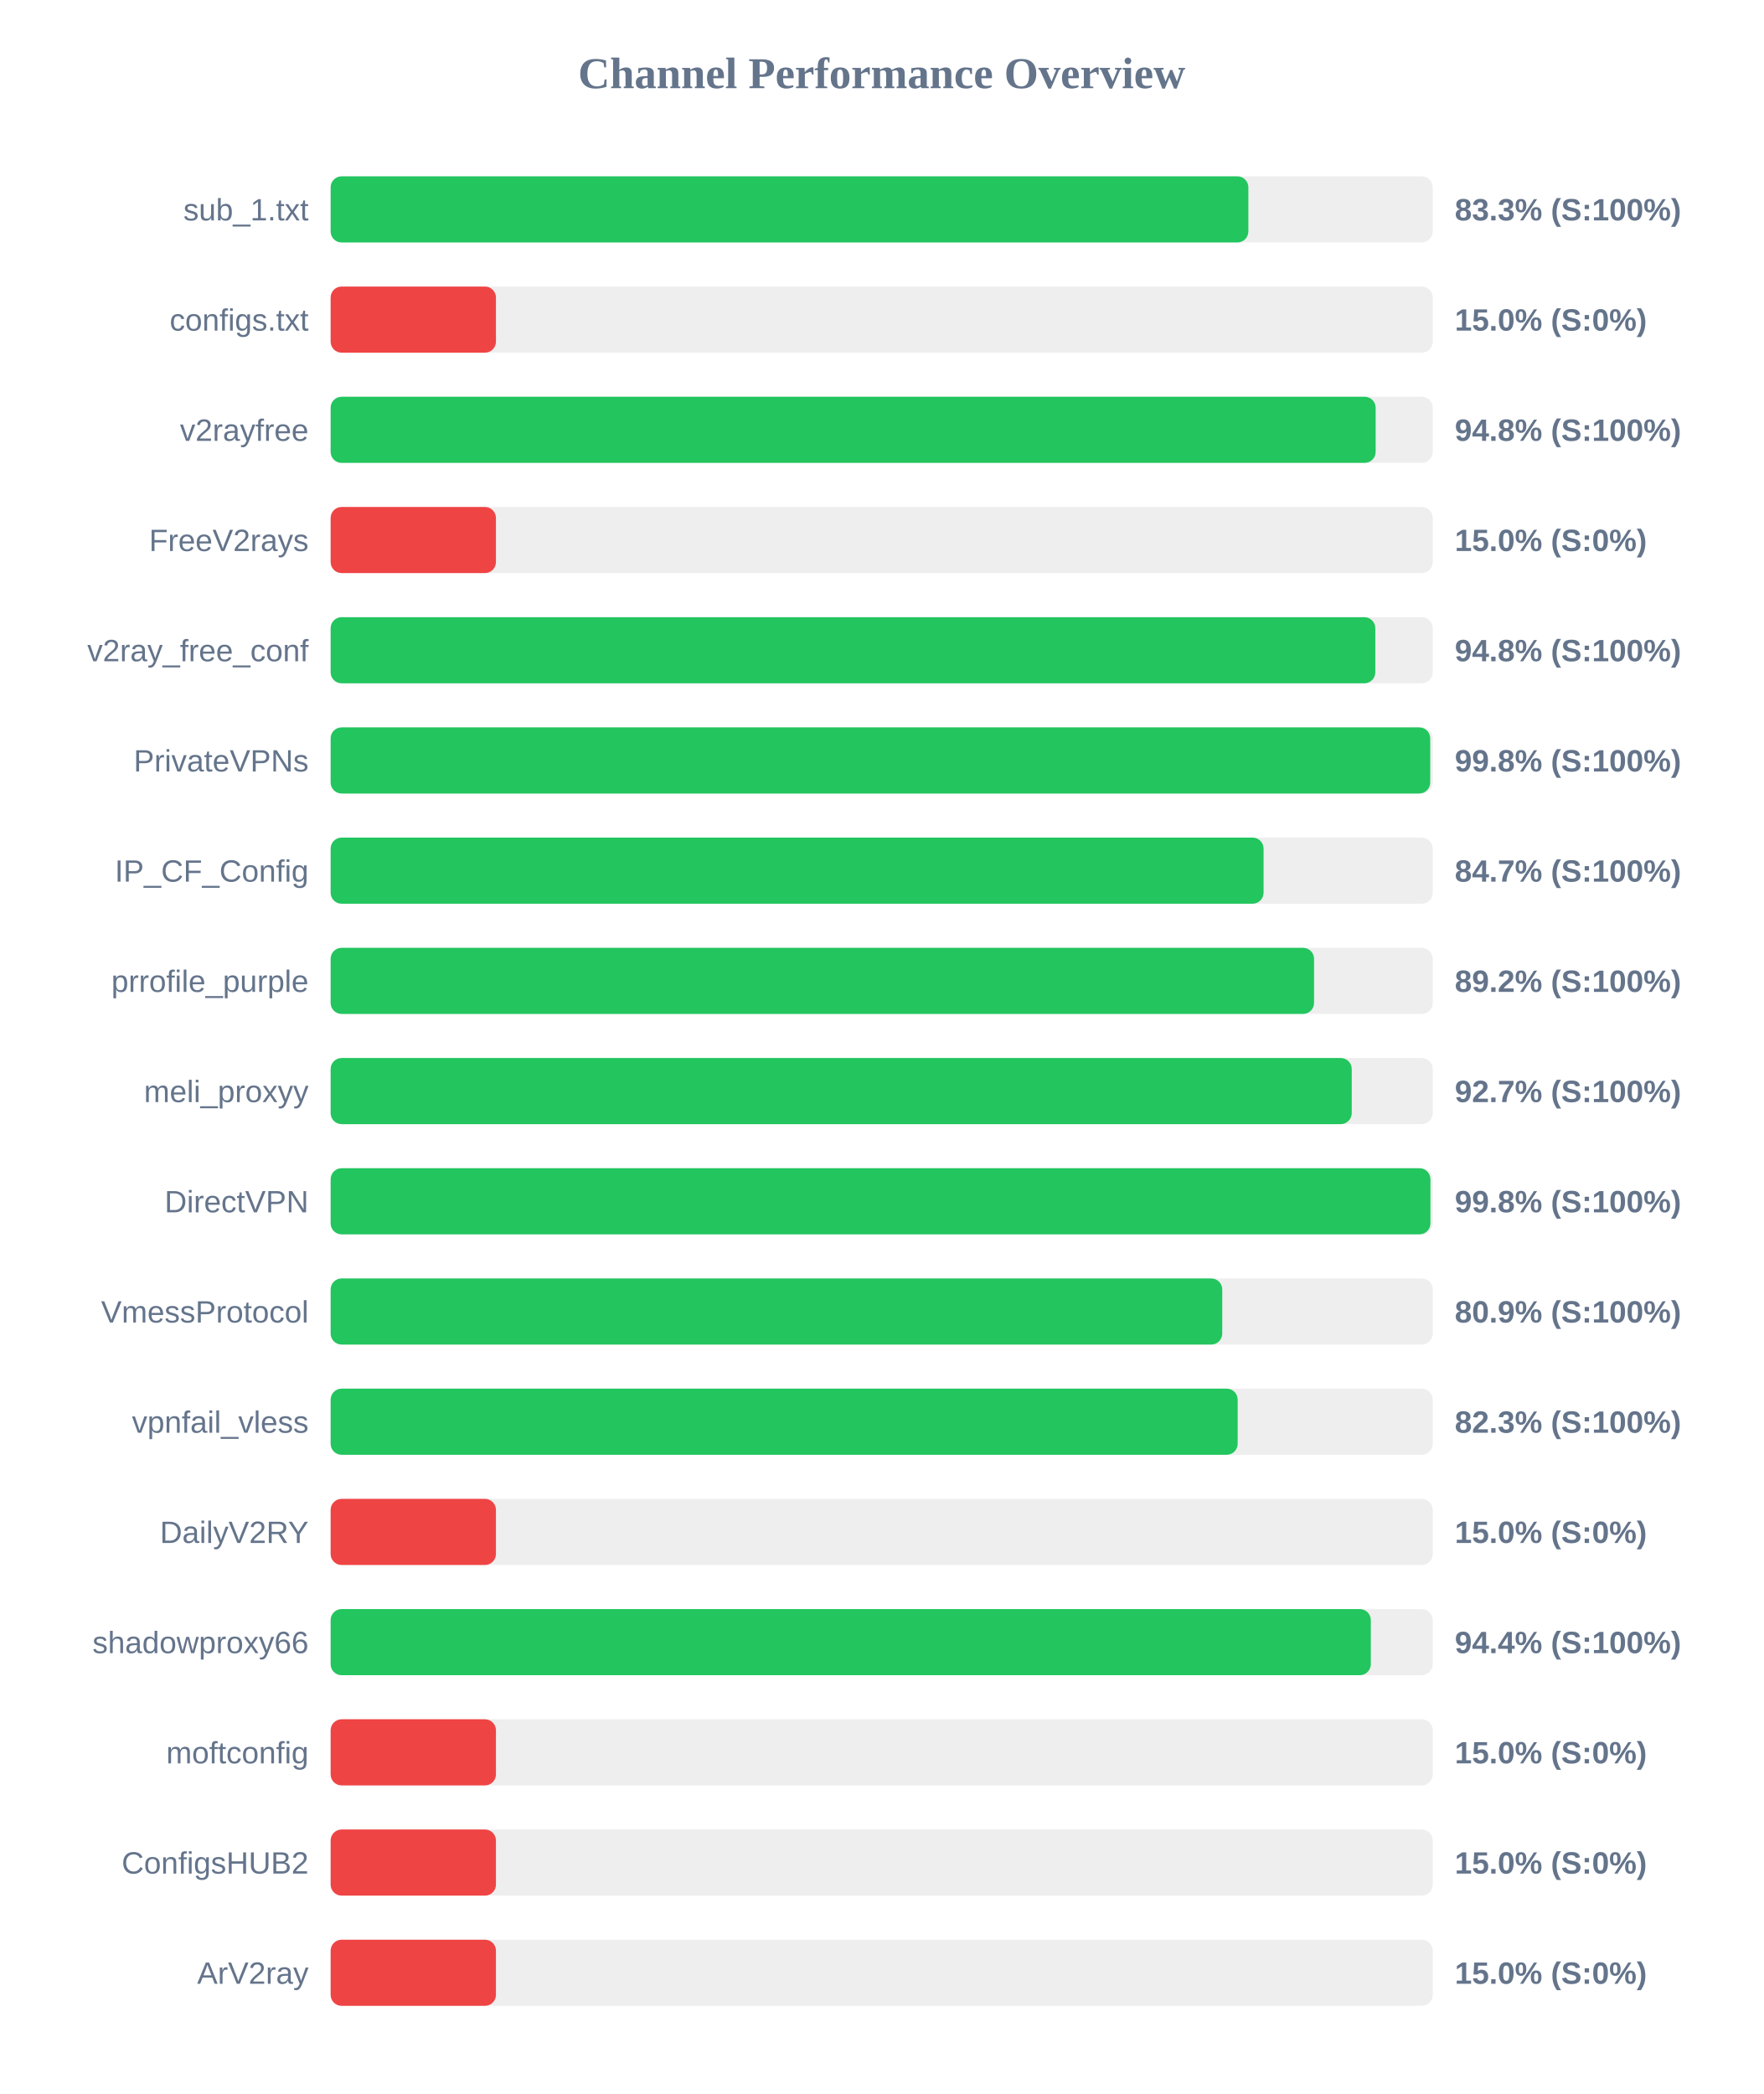
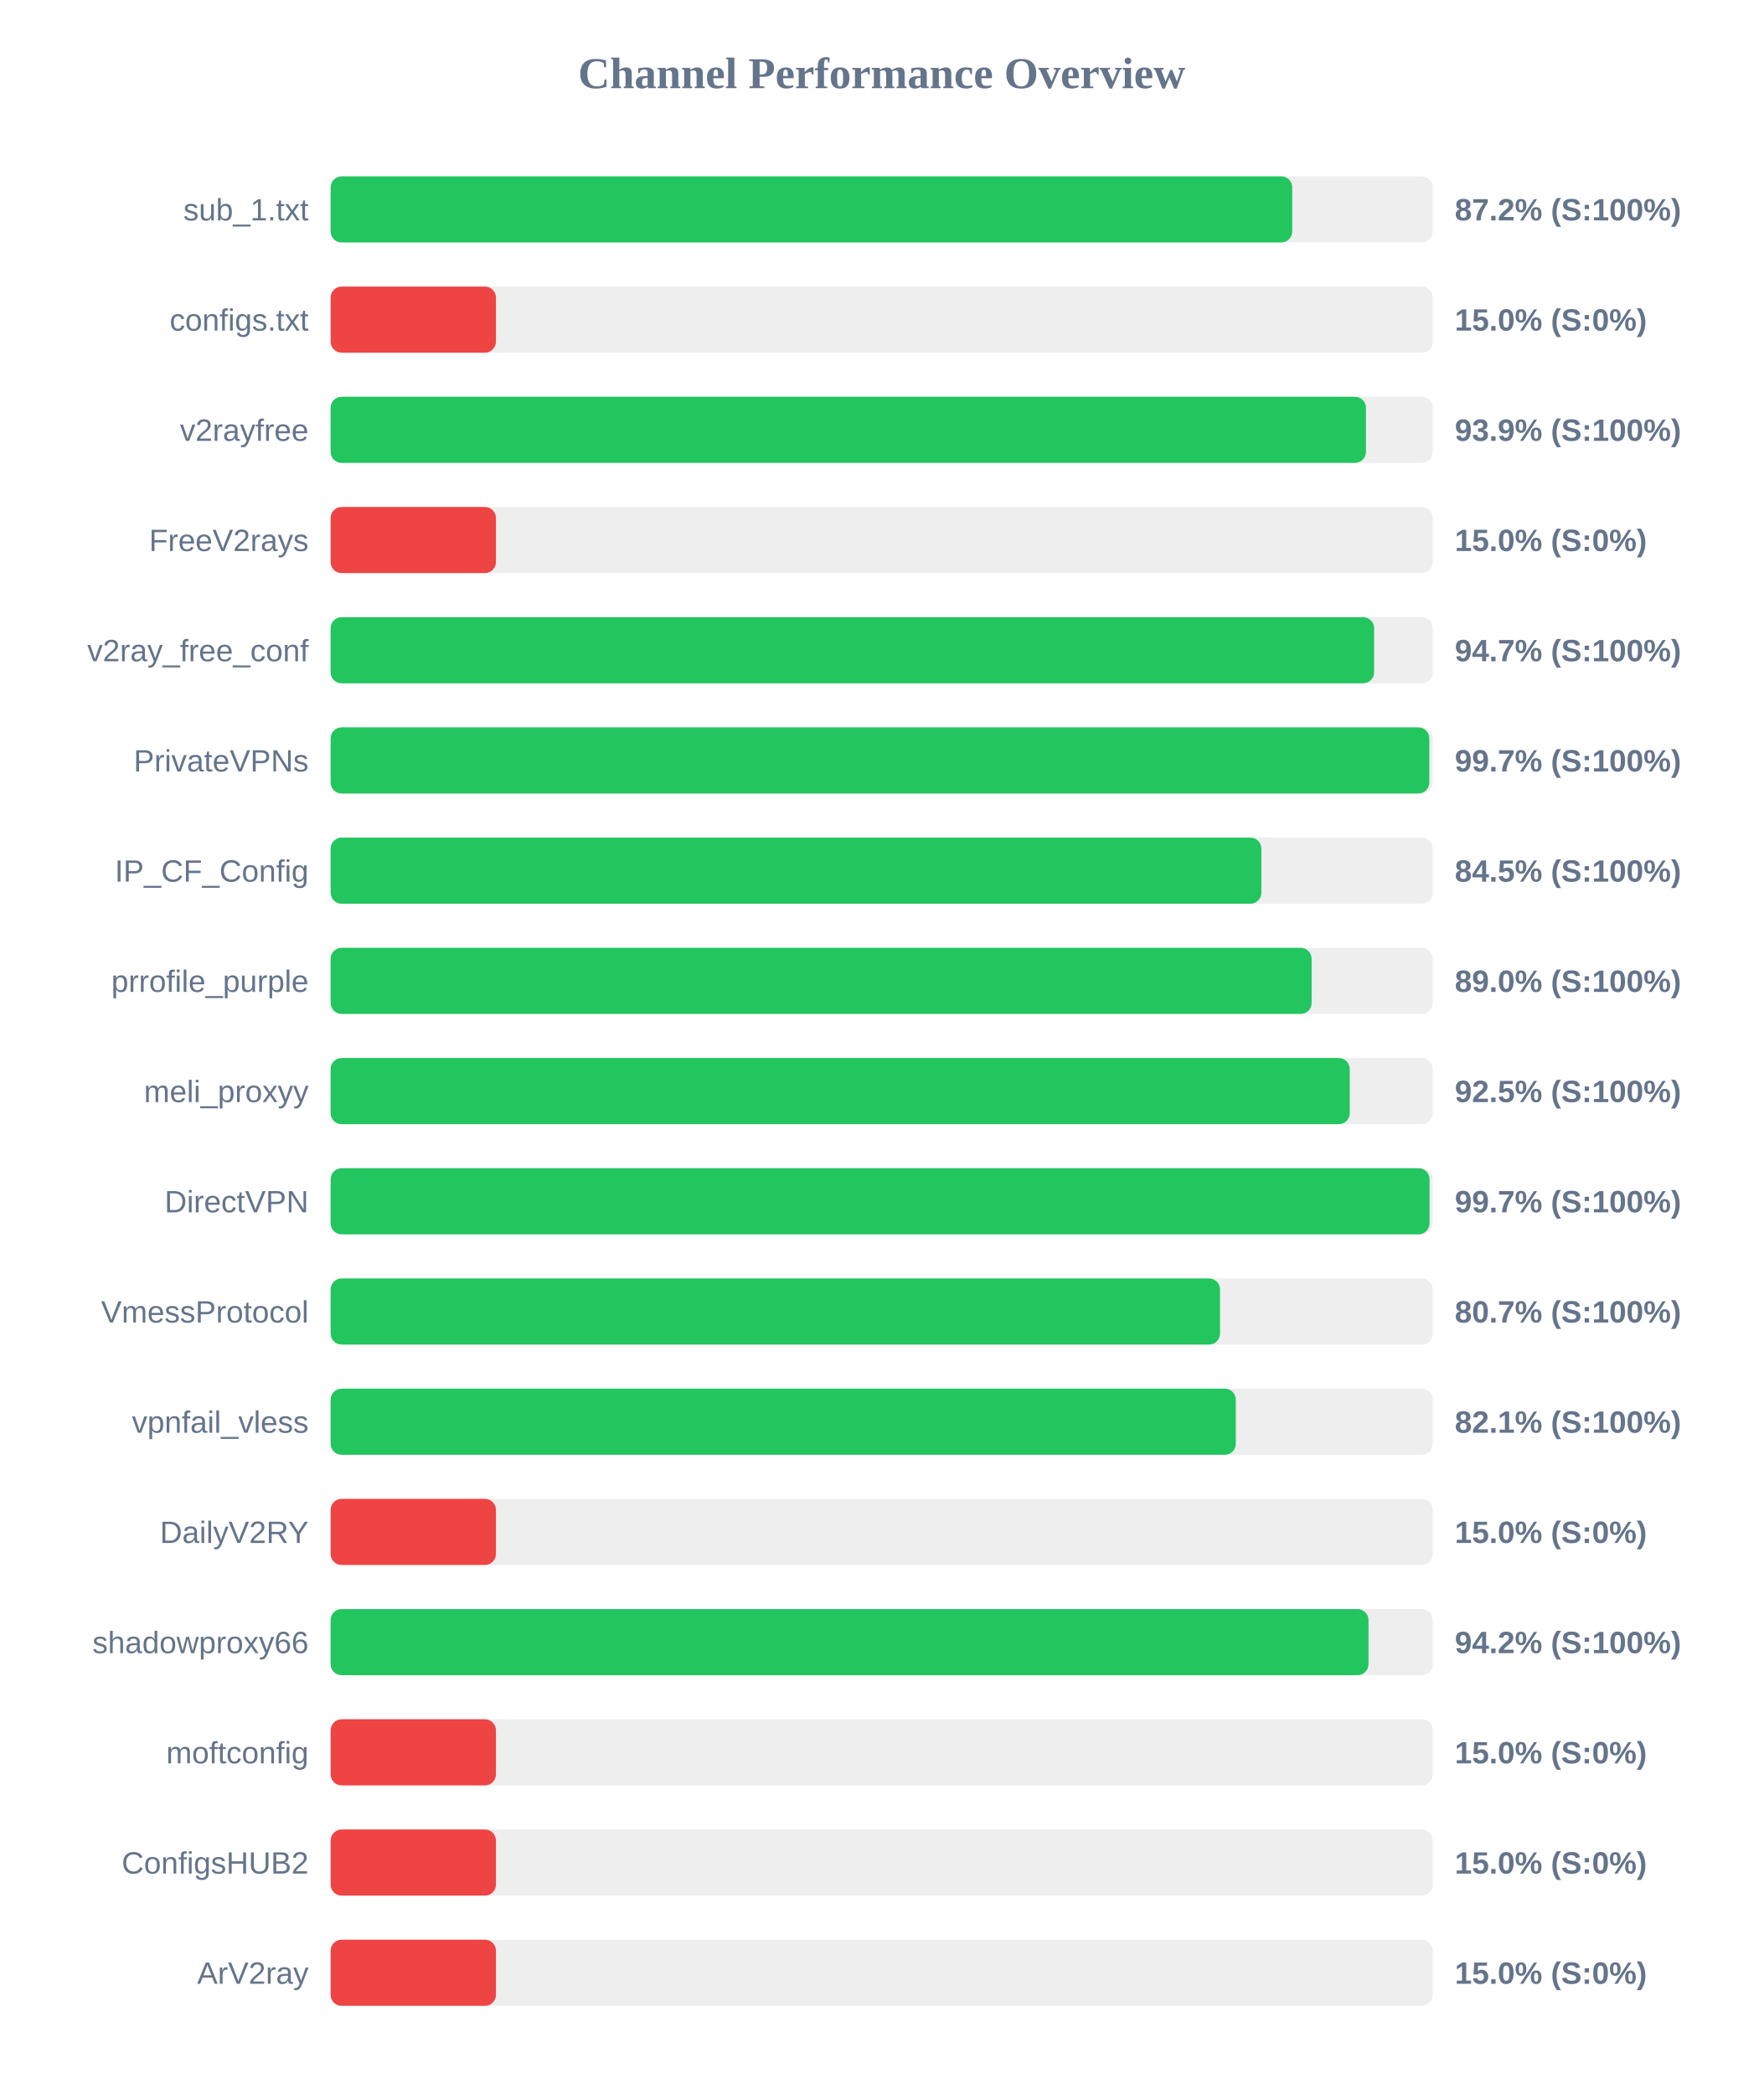
<svg xmlns="http://www.w3.org/2000/svg" width="800" height="950" version="1.1">
  <style>
        .row { font: 14px Arial; fill: #64748b; }
        .score { font: bold 14px Arial; fill: #64748b; }
    </style>
  <text x="400" y="40" text-anchor="middle" font-size="20px" font-weight="bold" fill="#64748b">Channel Performance Overview</text>
  <rect x="150" y="80" width="500" height="30" fill="#eee" rx="5" />
-   <rect x="150" y="80" width="416.35" height="30" fill="#22c55e" rx="5" />
+   <rect x="150" y="80" width="436.25" height="30" fill="#22c55e" rx="5" />
  <text x="140" y="100" text-anchor="end" class="row">sub_1.txt</text>
-   <text x="660" y="100" text-anchor="start" class="score">83.3% (S:100%)</text>
+   <text x="660" y="100" text-anchor="start" class="score">87.2% (S:100%)</text>
  <rect x="150" y="130" width="500" height="30" fill="#eee" rx="5" />
  <rect x="150" y="130" width="75.0" height="30" fill="#ef4444" rx="5" />
  <text x="140" y="150" text-anchor="end" class="row">configs.txt</text>
  <text x="660" y="150" text-anchor="start" class="score">15.0% (S:0%)</text>
  <rect x="150" y="180" width="500" height="30" fill="#eee" rx="5" />
-   <rect x="150" y="180" width="474.1" height="30" fill="#22c55e" rx="5" />
+   <rect x="150" y="180" width="469.7" height="30" fill="#22c55e" rx="5" />
  <text x="140" y="200" text-anchor="end" class="row">v2rayfree</text>
-   <text x="660" y="200" text-anchor="start" class="score">94.8% (S:100%)</text>
+   <text x="660" y="200" text-anchor="start" class="score">93.9% (S:100%)</text>
  <rect x="150" y="230" width="500" height="30" fill="#eee" rx="5" />
  <rect x="150" y="230" width="75.0" height="30" fill="#ef4444" rx="5" />
  <text x="140" y="250" text-anchor="end" class="row">FreeV2rays</text>
  <text x="660" y="250" text-anchor="start" class="score">15.0% (S:0%)</text>
  <rect x="150" y="280" width="500" height="30" fill="#eee" rx="5" />
-   <rect x="150" y="280" width="473.95" height="30" fill="#22c55e" rx="5" />
+   <rect x="150" y="280" width="473.4" height="30" fill="#22c55e" rx="5" />
  <text x="140" y="300" text-anchor="end" class="row">v2ray_free_conf</text>
-   <text x="660" y="300" text-anchor="start" class="score">94.8% (S:100%)</text>
+   <text x="660" y="300" text-anchor="start" class="score">94.7% (S:100%)</text>
  <rect x="150" y="330" width="500" height="30" fill="#eee" rx="5" />
-   <rect x="150" y="330" width="498.85" height="30" fill="#22c55e" rx="5" />
+   <rect x="150" y="330" width="498.45" height="30" fill="#22c55e" rx="5" />
  <text x="140" y="350" text-anchor="end" class="row">PrivateVPNs</text>
-   <text x="660" y="350" text-anchor="start" class="score">99.8% (S:100%)</text>
+   <text x="660" y="350" text-anchor="start" class="score">99.7% (S:100%)</text>
  <rect x="150" y="380" width="500" height="30" fill="#eee" rx="5" />
-   <rect x="150" y="380" width="423.25" height="30" fill="#22c55e" rx="5" />
+   <rect x="150" y="380" width="422.25" height="30" fill="#22c55e" rx="5" />
  <text x="140" y="400" text-anchor="end" class="row">IP_CF_Config</text>
-   <text x="660" y="400" text-anchor="start" class="score">84.7% (S:100%)</text>
+   <text x="660" y="400" text-anchor="start" class="score">84.5% (S:100%)</text>
  <rect x="150" y="430" width="500" height="30" fill="#eee" rx="5" />
-   <rect x="150" y="430" width="446.15" height="30" fill="#22c55e" rx="5" />
+   <rect x="150" y="430" width="445.05" height="30" fill="#22c55e" rx="5" />
  <text x="140" y="450" text-anchor="end" class="row">prrofile_purple</text>
-   <text x="660" y="450" text-anchor="start" class="score">89.2% (S:100%)</text>
+   <text x="660" y="450" text-anchor="start" class="score">89.0% (S:100%)</text>
  <rect x="150" y="480" width="500" height="30" fill="#eee" rx="5" />
-   <rect x="150" y="480" width="463.25" height="30" fill="#22c55e" rx="5" />
+   <rect x="150" y="480" width="462.35" height="30" fill="#22c55e" rx="5" />
  <text x="140" y="500" text-anchor="end" class="row">meli_proxyy</text>
-   <text x="660" y="500" text-anchor="start" class="score">92.7% (S:100%)</text>
+   <text x="660" y="500" text-anchor="start" class="score">92.5% (S:100%)</text>
  <rect x="150" y="530" width="500" height="30" fill="#eee" rx="5" />
-   <rect x="150" y="530" width="498.95" height="30" fill="#22c55e" rx="5" />
+   <rect x="150" y="530" width="498.55" height="30" fill="#22c55e" rx="5" />
  <text x="140" y="550" text-anchor="end" class="row">DirectVPN</text>
-   <text x="660" y="550" text-anchor="start" class="score">99.8% (S:100%)</text>
+   <text x="660" y="550" text-anchor="start" class="score">99.7% (S:100%)</text>
  <rect x="150" y="580" width="500" height="30" fill="#eee" rx="5" />
-   <rect x="150" y="580" width="404.5" height="30" fill="#22c55e" rx="5" />
+   <rect x="150" y="580" width="403.5" height="30" fill="#22c55e" rx="5" />
  <text x="140" y="600" text-anchor="end" class="row">VmessProtocol</text>
-   <text x="660" y="600" text-anchor="start" class="score">80.9% (S:100%)</text>
+   <text x="660" y="600" text-anchor="start" class="score">80.7% (S:100%)</text>
  <rect x="150" y="630" width="500" height="30" fill="#eee" rx="5" />
-   <rect x="150" y="630" width="411.5" height="30" fill="#22c55e" rx="5" />
+   <rect x="150" y="630" width="410.65" height="30" fill="#22c55e" rx="5" />
  <text x="140" y="650" text-anchor="end" class="row">vpnfail_vless</text>
-   <text x="660" y="650" text-anchor="start" class="score">82.3% (S:100%)</text>
+   <text x="660" y="650" text-anchor="start" class="score">82.1% (S:100%)</text>
  <rect x="150" y="680" width="500" height="30" fill="#eee" rx="5" />
  <rect x="150" y="680" width="75.0" height="30" fill="#ef4444" rx="5" />
  <text x="140" y="700" text-anchor="end" class="row">DailyV2RY</text>
  <text x="660" y="700" text-anchor="start" class="score">15.0% (S:0%)</text>
  <rect x="150" y="730" width="500" height="30" fill="#eee" rx="5" />
-   <rect x="150" y="730" width="471.9" height="30" fill="#22c55e" rx="5" />
+   <rect x="150" y="730" width="470.85" height="30" fill="#22c55e" rx="5" />
  <text x="140" y="750" text-anchor="end" class="row">shadowproxy66</text>
-   <text x="660" y="750" text-anchor="start" class="score">94.4% (S:100%)</text>
+   <text x="660" y="750" text-anchor="start" class="score">94.2% (S:100%)</text>
  <rect x="150" y="780" width="500" height="30" fill="#eee" rx="5" />
  <rect x="150" y="780" width="75.0" height="30" fill="#ef4444" rx="5" />
  <text x="140" y="800" text-anchor="end" class="row">moftconfig</text>
  <text x="660" y="800" text-anchor="start" class="score">15.0% (S:0%)</text>
  <rect x="150" y="830" width="500" height="30" fill="#eee" rx="5" />
  <rect x="150" y="830" width="75.0" height="30" fill="#ef4444" rx="5" />
  <text x="140" y="850" text-anchor="end" class="row">ConfigsHUB2</text>
  <text x="660" y="850" text-anchor="start" class="score">15.0% (S:0%)</text>
  <rect x="150" y="880" width="500" height="30" fill="#eee" rx="5" />
  <rect x="150" y="880" width="75.0" height="30" fill="#ef4444" rx="5" />
  <text x="140" y="900" text-anchor="end" class="row">ArV2ray</text>
  <text x="660" y="900" text-anchor="start" class="score">15.0% (S:0%)</text>
</svg>
